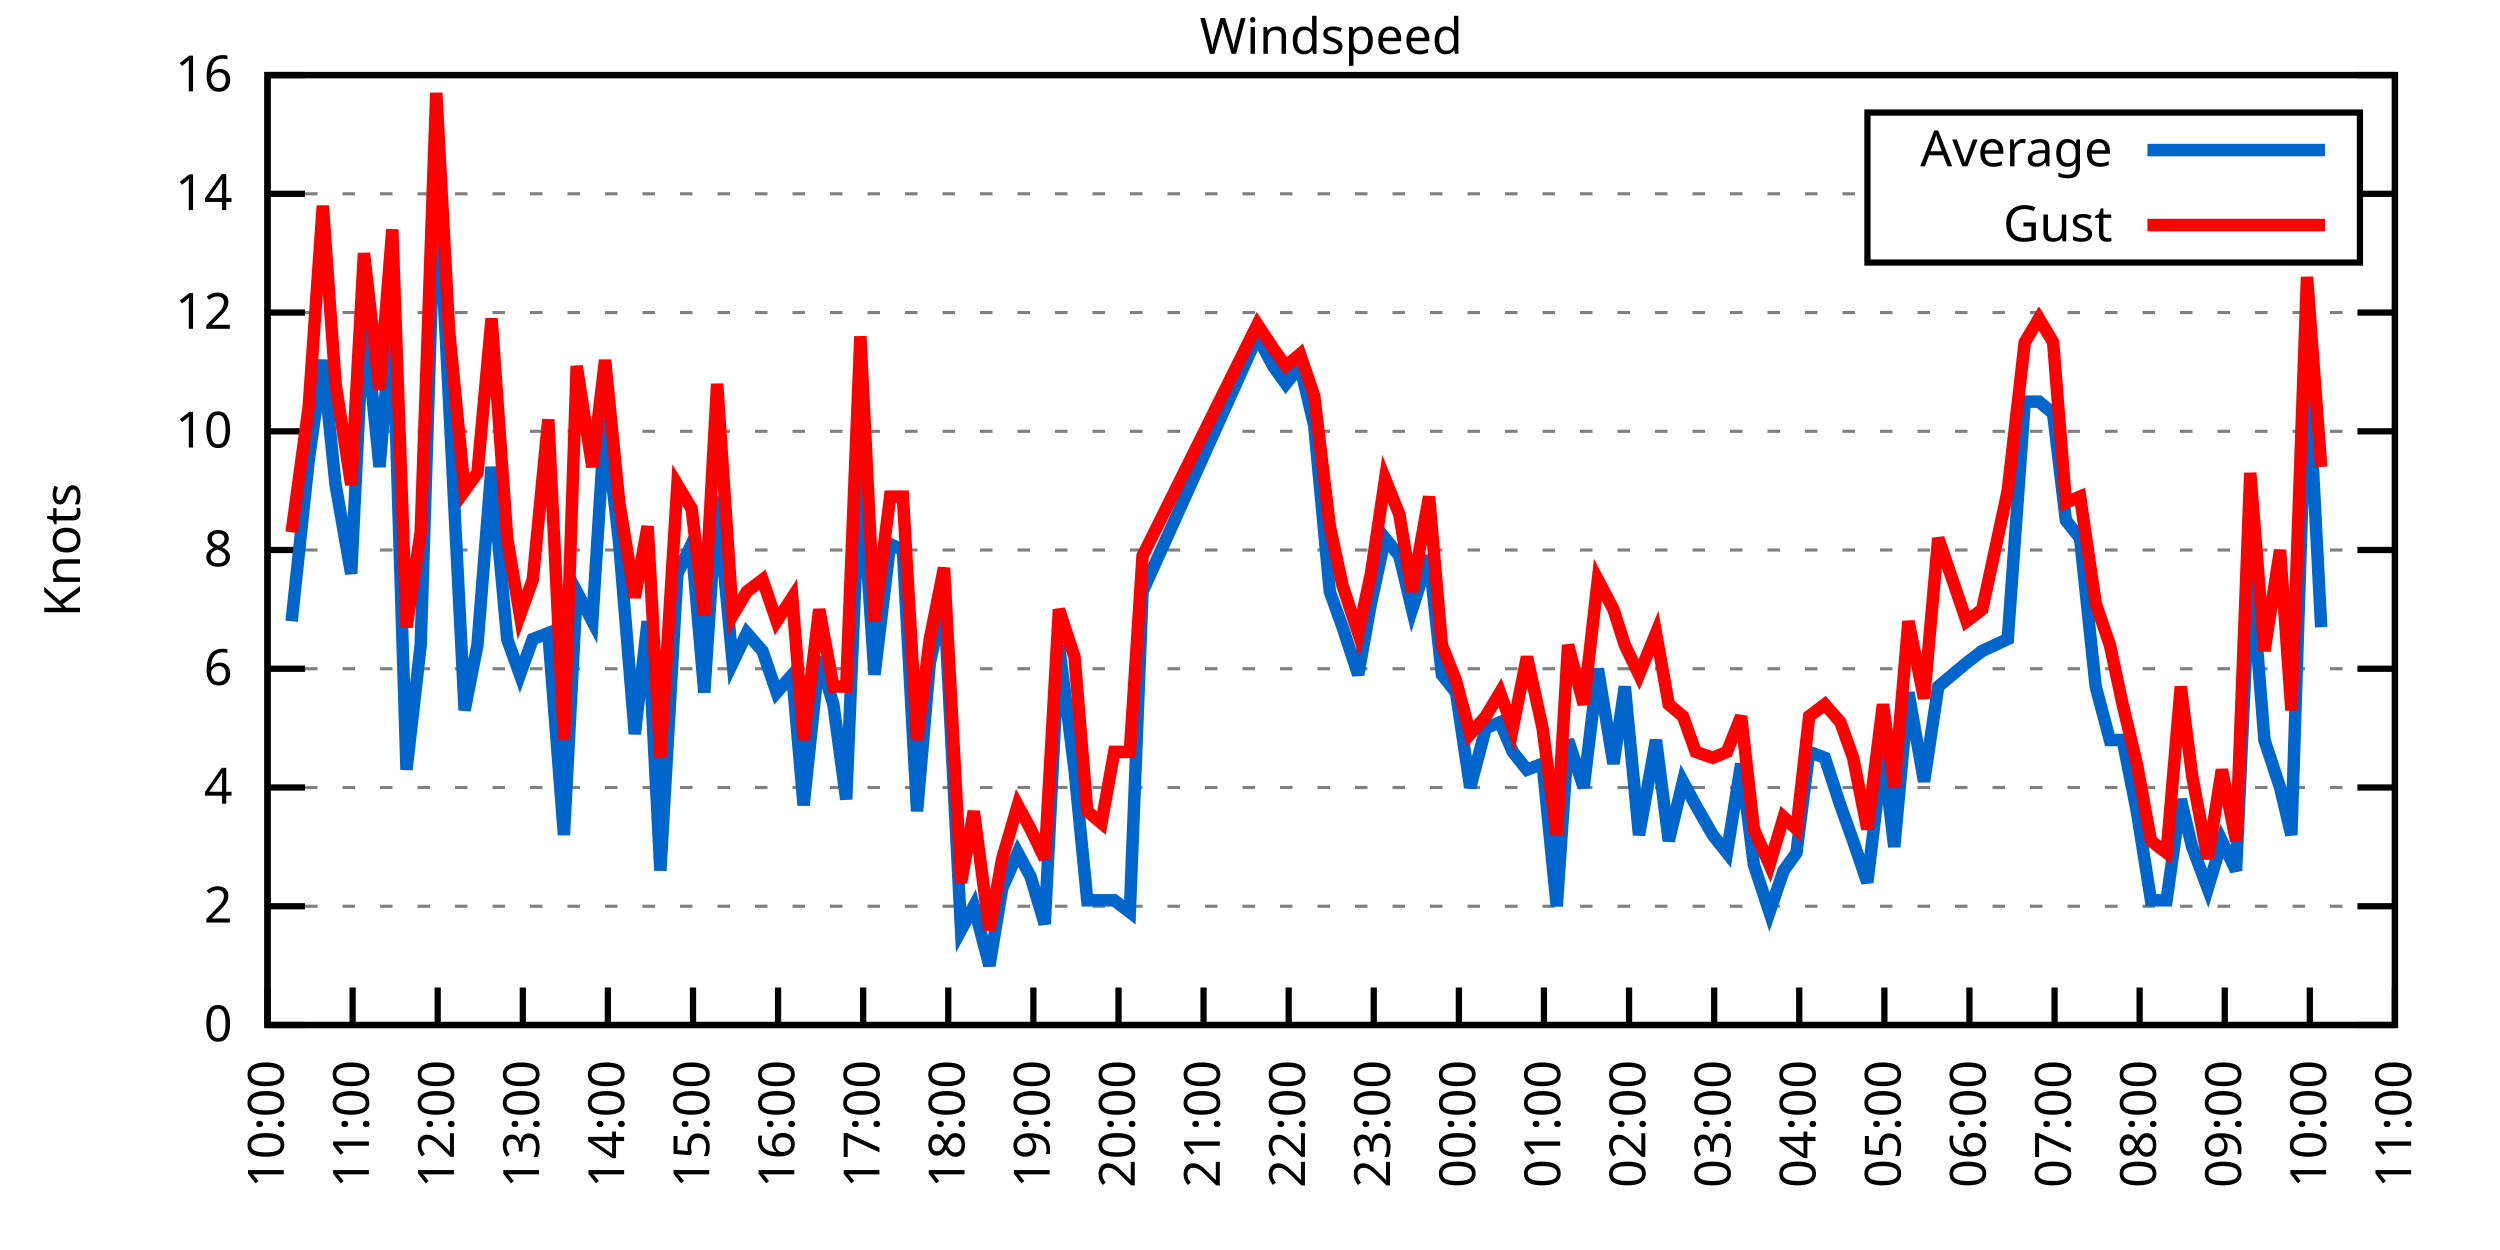
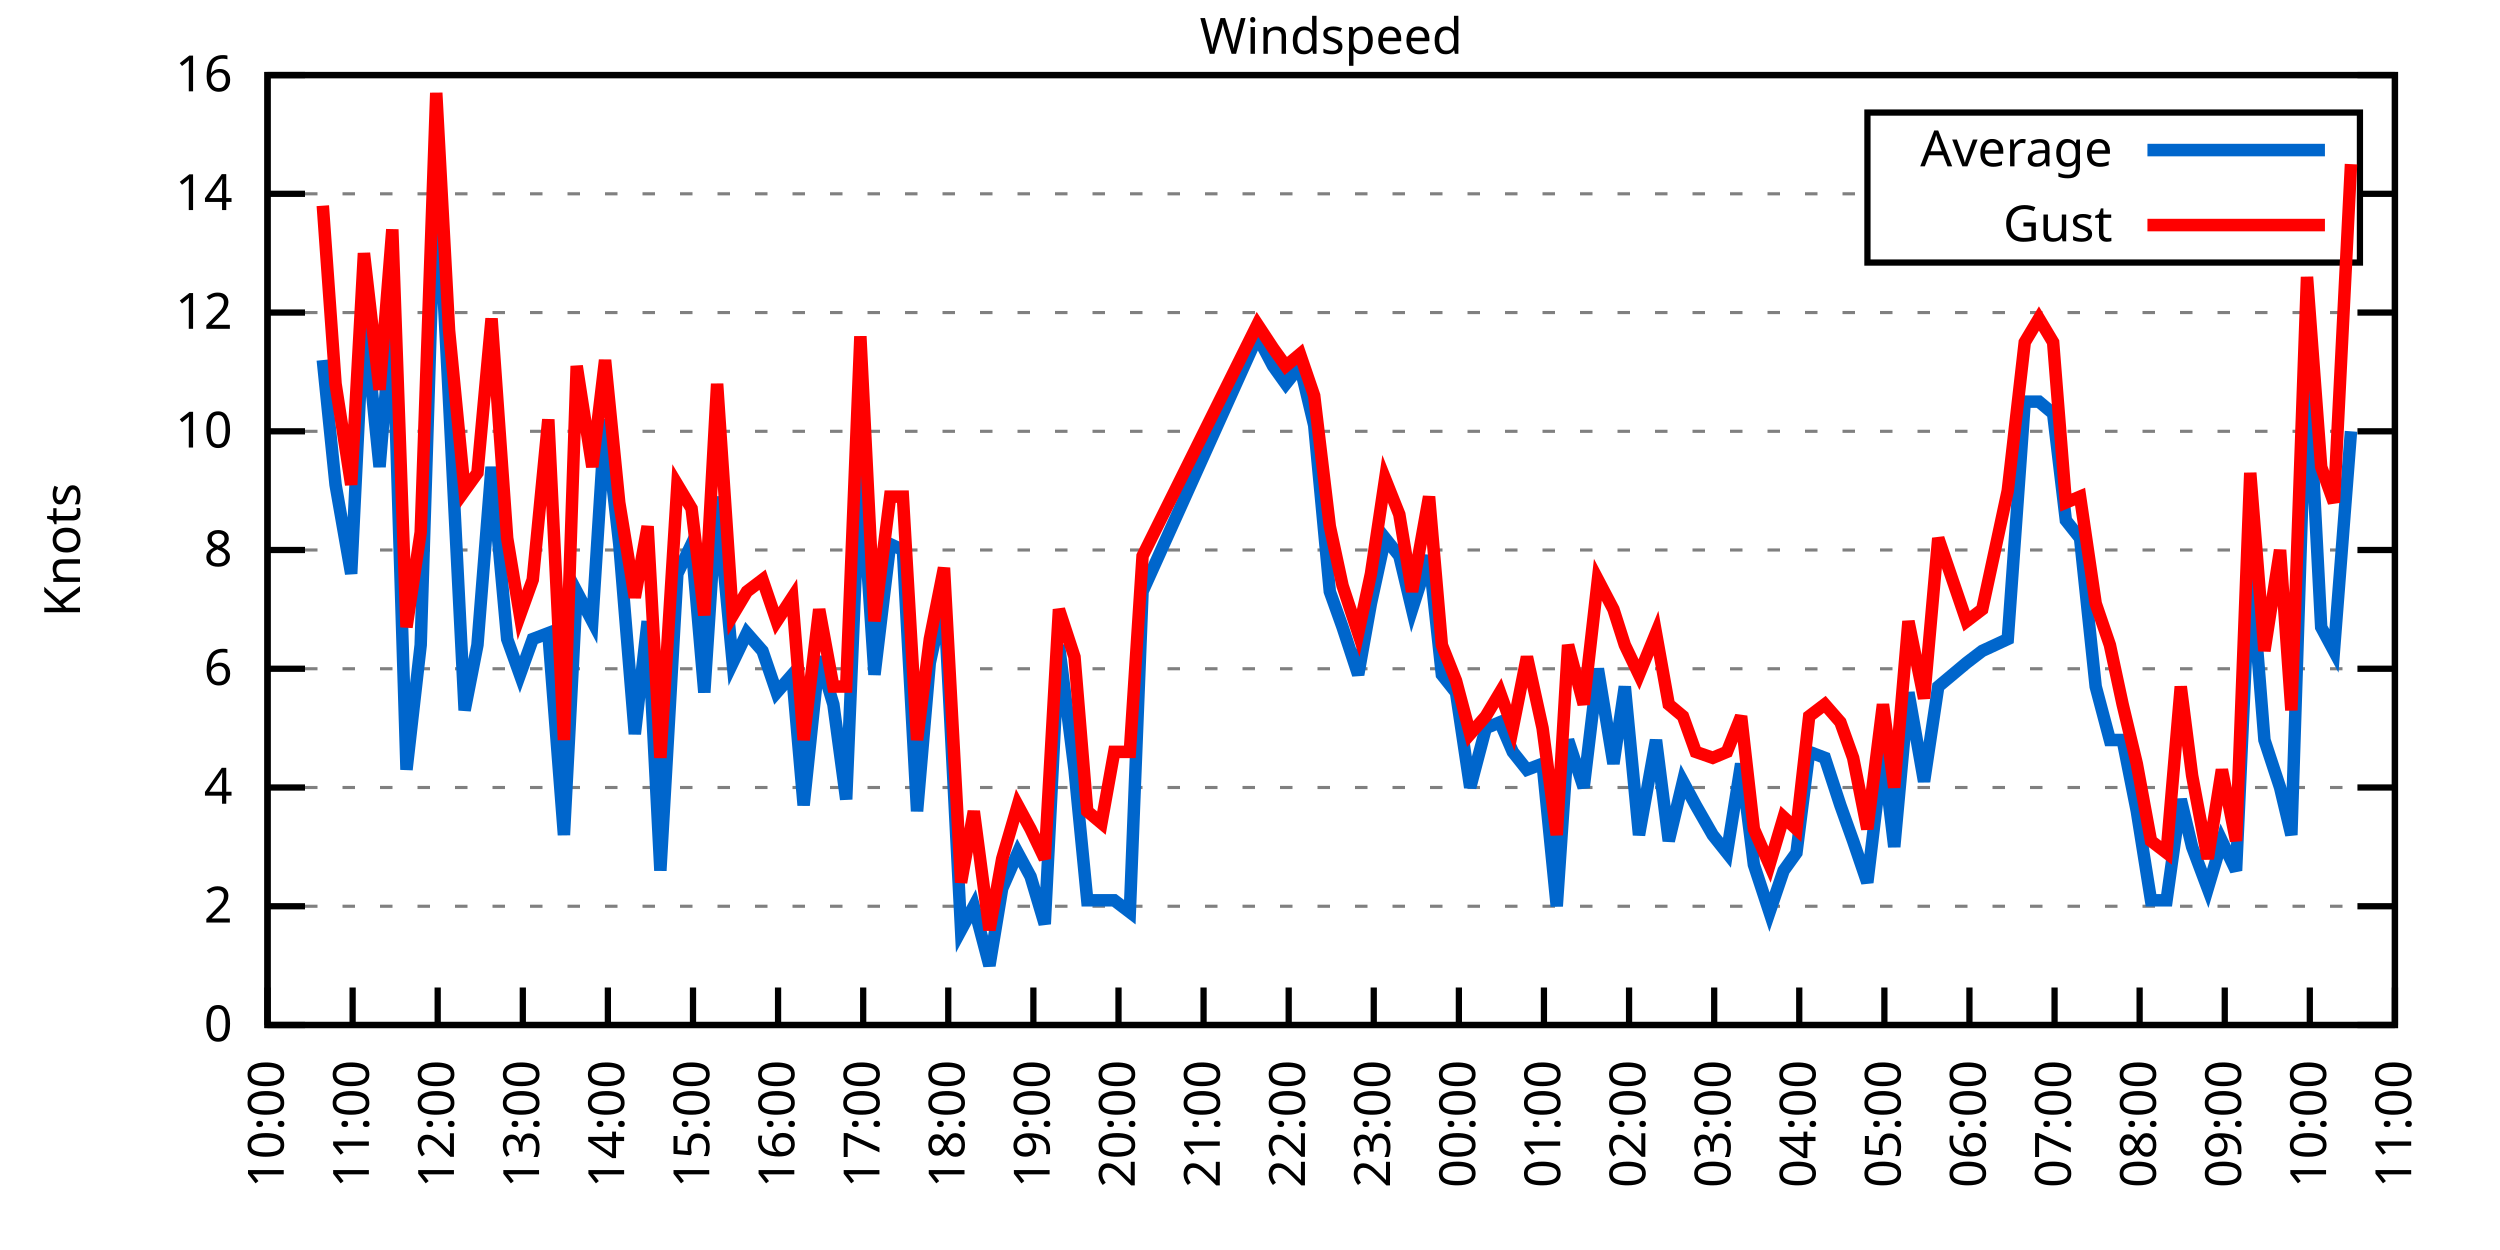
<svg xmlns="http://www.w3.org/2000/svg" xmlns:xlink="http://www.w3.org/1999/xlink" width="400" height="200" viewBox="0 0 400 200">
  <g id="gnuplot_canvas">
    <rect x="0" y="0" width="400" height="200" fill="none" />
    <defs>
      <circle id="gpDot" r="0.5" stroke-width="0.5" stroke="currentColor" />
      <path id="gpPt0" stroke-width="0.333" stroke="currentColor" d="M-1,0 h2 M0,-1 v2" />
      <path id="gpPt1" stroke-width="0.333" stroke="currentColor" d="M-1,-1 L1,1 M1,-1 L-1,1" />
      <path id="gpPt2" stroke-width="0.333" stroke="currentColor" d="M-1,0 L1,0 M0,-1 L0,1 M-1,-1 L1,1 M-1,1 L1,-1" />
      <rect id="gpPt3" stroke-width="0.333" stroke="currentColor" x="-1" y="-1" width="2" height="2" />
      <rect id="gpPt4" stroke-width="0.333" stroke="currentColor" fill="currentColor" x="-1" y="-1" width="2" height="2" />
      <circle id="gpPt5" stroke-width="0.333" stroke="currentColor" cx="0" cy="0" r="1" />
      <use xlink:href="#gpPt5" id="gpPt6" fill="currentColor" stroke="none" />
      <path id="gpPt7" stroke-width="0.333" stroke="currentColor" d="M0,-1.33 L-1.33,0.67 L1.33,0.67 z" />
      <use xlink:href="#gpPt7" id="gpPt8" fill="currentColor" stroke="none" />
      <use xlink:href="#gpPt7" id="gpPt9" stroke="currentColor" transform="rotate(180)" />
      <use xlink:href="#gpPt9" id="gpPt10" fill="currentColor" stroke="none" />
      <use xlink:href="#gpPt3" id="gpPt11" stroke="currentColor" transform="rotate(45)" />
      <use xlink:href="#gpPt11" id="gpPt12" fill="currentColor" stroke="none" />
      <path id="gpPt13" stroke-width="0.333" stroke="currentColor" d="M0,1.330 L1.265,0.411 L0.782,-1.067 L-0.782,-1.076 L-1.265,0.411 z" />
      <use xlink:href="#gpPt13" id="gpPt14" fill="currentColor" stroke="none" />
      <filter id="textbox" filterUnits="objectBoundingBox" x="0" y="0" height="1" width="1">
        <feFlood flood-color="white" flood-opacity="1" result="bgnd" />
        <feComposite in="SourceGraphic" in2="bgnd" operator="atop" />
      </filter>
      <filter id="greybox" filterUnits="objectBoundingBox" x="0" y="0" height="1" width="1">
        <feFlood flood-color="lightgrey" flood-opacity="1" result="grey" />
        <feComposite in="SourceGraphic" in2="grey" operator="atop" />
      </filter>
    </defs>
    <g fill="none" color="white" stroke="currentColor" stroke-width="1.00" stroke-linecap="butt" stroke-linejoin="miter">
</g>
    <g fill="none" color="black" stroke="currentColor" stroke-width="1.00" stroke-linecap="butt" stroke-linejoin="miter">
      <g stroke="none" shape-rendering="crispEdges">
        <polygon fill="rgb(255, 255, 255)" points="42.80,164.00 383.18,164.00 383.18,12.02 42.80,12.02 " />
      </g>
    </g>
    <g fill="none" color="black" stroke="currentColor" stroke-width="1.00" stroke-linecap="butt" stroke-linejoin="miter">
</g>
    <g fill="none" color="black" stroke="black" stroke-width="0.50" stroke-linecap="butt" stroke-linejoin="miter">
</g>
    <g fill="none" color="gray" stroke="currentColor" stroke-width="0.50" stroke-linecap="butt" stroke-linejoin="miter">
      <path stroke="gray" stroke-dasharray="2,4" class="gridline" d="M42.80,164.00 L383.19,164.00  " />
    </g>
    <g fill="none" color="gray" stroke="gray" stroke-width="1.00" stroke-linecap="butt" stroke-linejoin="miter">
</g>
    <g fill="none" color="black" stroke="currentColor" stroke-width="1.00" stroke-linecap="butt" stroke-linejoin="miter">
      <path stroke="black" d="M42.80,164.00 L48.80,164.00 M383.19,164.00 L377.19,164.00  " />
      <g transform="translate(37.20,166.60)" stroke="none" fill="black" font-family="Sans" font-size="8.00" text-anchor="end">
        <text>
          <tspan font-family="Sans"> 0</tspan>
        </text>
      </g>
    </g>
    <g fill="none" color="black" stroke="currentColor" stroke-width="1.00" stroke-linecap="butt" stroke-linejoin="miter">
</g>
    <g fill="none" color="black" stroke="black" stroke-width="0.50" stroke-linecap="butt" stroke-linejoin="miter">
</g>
    <g fill="none" color="gray" stroke="currentColor" stroke-width="0.50" stroke-linecap="butt" stroke-linejoin="miter">
      <path stroke="gray" stroke-dasharray="2,4" class="gridline" d="M42.80,145.00 L383.19,145.00  " />
    </g>
    <g fill="none" color="gray" stroke="gray" stroke-width="1.00" stroke-linecap="butt" stroke-linejoin="miter">
</g>
    <g fill="none" color="black" stroke="currentColor" stroke-width="1.00" stroke-linecap="butt" stroke-linejoin="miter">
      <path stroke="black" d="M42.80,145.00 L48.80,145.00 M383.19,145.00 L377.19,145.00  " />
      <g transform="translate(37.20,147.60)" stroke="none" fill="black" font-family="Sans" font-size="8.00" text-anchor="end">
        <text>
          <tspan font-family="Sans"> 2</tspan>
        </text>
      </g>
    </g>
    <g fill="none" color="black" stroke="currentColor" stroke-width="1.00" stroke-linecap="butt" stroke-linejoin="miter">
</g>
    <g fill="none" color="black" stroke="black" stroke-width="0.50" stroke-linecap="butt" stroke-linejoin="miter">
</g>
    <g fill="none" color="gray" stroke="currentColor" stroke-width="0.50" stroke-linecap="butt" stroke-linejoin="miter">
      <path stroke="gray" stroke-dasharray="2,4" class="gridline" d="M42.80,126.00 L383.19,126.00  " />
    </g>
    <g fill="none" color="gray" stroke="gray" stroke-width="1.00" stroke-linecap="butt" stroke-linejoin="miter">
</g>
    <g fill="none" color="black" stroke="currentColor" stroke-width="1.00" stroke-linecap="butt" stroke-linejoin="miter">
      <path stroke="black" d="M42.80,126.00 L48.80,126.00 M383.19,126.00 L377.19,126.00  " />
      <g transform="translate(37.20,128.60)" stroke="none" fill="black" font-family="Sans" font-size="8.00" text-anchor="end">
        <text>
          <tspan font-family="Sans"> 4</tspan>
        </text>
      </g>
    </g>
    <g fill="none" color="black" stroke="currentColor" stroke-width="1.00" stroke-linecap="butt" stroke-linejoin="miter">
</g>
    <g fill="none" color="black" stroke="black" stroke-width="0.50" stroke-linecap="butt" stroke-linejoin="miter">
</g>
    <g fill="none" color="gray" stroke="currentColor" stroke-width="0.50" stroke-linecap="butt" stroke-linejoin="miter">
      <path stroke="gray" stroke-dasharray="2,4" class="gridline" d="M42.80,107.00 L383.19,107.00  " />
    </g>
    <g fill="none" color="gray" stroke="gray" stroke-width="1.00" stroke-linecap="butt" stroke-linejoin="miter">
</g>
    <g fill="none" color="black" stroke="currentColor" stroke-width="1.00" stroke-linecap="butt" stroke-linejoin="miter">
      <path stroke="black" d="M42.80,107.00 L48.80,107.00 M383.19,107.00 L377.19,107.00  " />
      <g transform="translate(37.20,109.60)" stroke="none" fill="black" font-family="Sans" font-size="8.00" text-anchor="end">
        <text>
          <tspan font-family="Sans"> 6</tspan>
        </text>
      </g>
    </g>
    <g fill="none" color="black" stroke="currentColor" stroke-width="1.00" stroke-linecap="butt" stroke-linejoin="miter">
</g>
    <g fill="none" color="black" stroke="black" stroke-width="0.50" stroke-linecap="butt" stroke-linejoin="miter">
</g>
    <g fill="none" color="gray" stroke="currentColor" stroke-width="0.50" stroke-linecap="butt" stroke-linejoin="miter">
      <path stroke="gray" stroke-dasharray="2,4" class="gridline" d="M42.80,88.00 L383.19,88.00  " />
    </g>
    <g fill="none" color="gray" stroke="gray" stroke-width="1.00" stroke-linecap="butt" stroke-linejoin="miter">
</g>
    <g fill="none" color="black" stroke="currentColor" stroke-width="1.00" stroke-linecap="butt" stroke-linejoin="miter">
      <path stroke="black" d="M42.80,88.00 L48.80,88.00 M383.19,88.00 L377.19,88.00  " />
      <g transform="translate(37.20,90.60)" stroke="none" fill="black" font-family="Sans" font-size="8.00" text-anchor="end">
        <text>
          <tspan font-family="Sans"> 8</tspan>
        </text>
      </g>
    </g>
    <g fill="none" color="black" stroke="currentColor" stroke-width="1.00" stroke-linecap="butt" stroke-linejoin="miter">
</g>
    <g fill="none" color="black" stroke="black" stroke-width="0.50" stroke-linecap="butt" stroke-linejoin="miter">
</g>
    <g fill="none" color="gray" stroke="currentColor" stroke-width="0.50" stroke-linecap="butt" stroke-linejoin="miter">
      <path stroke="gray" stroke-dasharray="2,4" class="gridline" d="M42.80,69.01 L383.19,69.01  " />
    </g>
    <g fill="none" color="gray" stroke="gray" stroke-width="1.00" stroke-linecap="butt" stroke-linejoin="miter">
</g>
    <g fill="none" color="black" stroke="currentColor" stroke-width="1.00" stroke-linecap="butt" stroke-linejoin="miter">
      <path stroke="black" d="M42.80,69.01 L48.80,69.01 M383.19,69.01 L377.19,69.01  " />
      <g transform="translate(37.20,71.61)" stroke="none" fill="black" font-family="Sans" font-size="8.00" text-anchor="end">
        <text>
          <tspan font-family="Sans"> 10</tspan>
        </text>
      </g>
    </g>
    <g fill="none" color="black" stroke="currentColor" stroke-width="1.00" stroke-linecap="butt" stroke-linejoin="miter">
</g>
    <g fill="none" color="black" stroke="black" stroke-width="0.50" stroke-linecap="butt" stroke-linejoin="miter">
</g>
    <g fill="none" color="gray" stroke="currentColor" stroke-width="0.50" stroke-linecap="butt" stroke-linejoin="miter">
      <path stroke="gray" stroke-dasharray="2,4" class="gridline" d="M42.80,50.01 L383.19,50.01  " />
    </g>
    <g fill="none" color="gray" stroke="gray" stroke-width="1.00" stroke-linecap="butt" stroke-linejoin="miter">
</g>
    <g fill="none" color="black" stroke="currentColor" stroke-width="1.00" stroke-linecap="butt" stroke-linejoin="miter">
      <path stroke="black" d="M42.80,50.01 L48.80,50.01 M383.19,50.01 L377.19,50.01  " />
      <g transform="translate(37.20,52.61)" stroke="none" fill="black" font-family="Sans" font-size="8.00" text-anchor="end">
        <text>
          <tspan font-family="Sans"> 12</tspan>
        </text>
      </g>
    </g>
    <g fill="none" color="black" stroke="currentColor" stroke-width="1.00" stroke-linecap="butt" stroke-linejoin="miter">
</g>
    <g fill="none" color="black" stroke="black" stroke-width="0.50" stroke-linecap="butt" stroke-linejoin="miter">
</g>
    <g fill="none" color="gray" stroke="currentColor" stroke-width="0.50" stroke-linecap="butt" stroke-linejoin="miter">
      <path stroke="gray" stroke-dasharray="2,4" class="gridline" d="M42.80,31.01 L298.79,31.01 M377.59,31.01 L383.19,31.01  " />
    </g>
    <g fill="none" color="gray" stroke="gray" stroke-width="1.00" stroke-linecap="butt" stroke-linejoin="miter">
</g>
    <g fill="none" color="black" stroke="currentColor" stroke-width="1.00" stroke-linecap="butt" stroke-linejoin="miter">
      <path stroke="black" d="M42.80,31.01 L48.80,31.01 M383.19,31.01 L377.19,31.01  " />
      <g transform="translate(37.20,33.61)" stroke="none" fill="black" font-family="Sans" font-size="8.00" text-anchor="end">
        <text>
          <tspan font-family="Sans"> 14</tspan>
        </text>
      </g>
    </g>
    <g fill="none" color="black" stroke="currentColor" stroke-width="1.00" stroke-linecap="butt" stroke-linejoin="miter">
</g>
    <g fill="none" color="black" stroke="black" stroke-width="0.50" stroke-linecap="butt" stroke-linejoin="miter">
</g>
    <g fill="none" color="gray" stroke="currentColor" stroke-width="0.50" stroke-linecap="butt" stroke-linejoin="miter">
      <path stroke="gray" stroke-dasharray="2,4" class="gridline" d="M42.80,12.01 L383.19,12.01  " />
    </g>
    <g fill="none" color="gray" stroke="gray" stroke-width="1.00" stroke-linecap="butt" stroke-linejoin="miter">
</g>
    <g fill="none" color="black" stroke="currentColor" stroke-width="1.00" stroke-linecap="butt" stroke-linejoin="miter">
      <path stroke="black" d="M42.80,12.01 L48.80,12.01 M383.19,12.01 L377.19,12.01  " />
      <g transform="translate(37.20,14.61)" stroke="none" fill="black" font-family="Sans" font-size="8.00" text-anchor="end">
        <text>
          <tspan font-family="Sans"> 16</tspan>
        </text>
      </g>
    </g>
    <g fill="none" color="black" stroke="currentColor" stroke-width="1.00" stroke-linecap="butt" stroke-linejoin="miter">
      <path stroke="black" d="M42.80,164.00 L42.80,158.00  " />
      <g transform="translate(45.40,169.60) rotate(270.00)" stroke="none" fill="black" font-family="Sans" font-size="8.00" text-anchor="end">
        <text>
          <tspan font-family="Sans">10:00</tspan>
        </text>
      </g>
    </g>
    <g fill="none" color="black" stroke="currentColor" stroke-width="1.00" stroke-linecap="butt" stroke-linejoin="miter">
      <path stroke="black" d="M56.42,164.00 L56.42,158.00  " />
      <g transform="translate(59.02,169.60) rotate(270.00)" stroke="none" fill="black" font-family="Sans" font-size="8.00" text-anchor="end">
        <text>
          <tspan font-family="Sans">11:00</tspan>
        </text>
      </g>
    </g>
    <g fill="none" color="black" stroke="currentColor" stroke-width="1.00" stroke-linecap="butt" stroke-linejoin="miter">
      <path stroke="black" d="M70.03,164.00 L70.03,158.00  " />
      <g transform="translate(72.63,169.60) rotate(270.00)" stroke="none" fill="black" font-family="Sans" font-size="8.00" text-anchor="end">
        <text>
          <tspan font-family="Sans">12:00</tspan>
        </text>
      </g>
    </g>
    <g fill="none" color="black" stroke="currentColor" stroke-width="1.00" stroke-linecap="butt" stroke-linejoin="miter">
      <path stroke="black" d="M83.65,164.00 L83.65,158.00  " />
      <g transform="translate(86.25,169.60) rotate(270.00)" stroke="none" fill="black" font-family="Sans" font-size="8.00" text-anchor="end">
        <text>
          <tspan font-family="Sans">13:00</tspan>
        </text>
      </g>
    </g>
    <g fill="none" color="black" stroke="currentColor" stroke-width="1.00" stroke-linecap="butt" stroke-linejoin="miter">
      <path stroke="black" d="M97.26,164.00 L97.26,158.00  " />
      <g transform="translate(99.86,169.60) rotate(270.00)" stroke="none" fill="black" font-family="Sans" font-size="8.00" text-anchor="end">
        <text>
          <tspan font-family="Sans">14:00</tspan>
        </text>
      </g>
    </g>
    <g fill="none" color="black" stroke="currentColor" stroke-width="1.00" stroke-linecap="butt" stroke-linejoin="miter">
      <path stroke="black" d="M110.88,164.00 L110.88,158.00  " />
      <g transform="translate(113.48,169.60) rotate(270.00)" stroke="none" fill="black" font-family="Sans" font-size="8.00" text-anchor="end">
        <text>
          <tspan font-family="Sans">15:00</tspan>
        </text>
      </g>
    </g>
    <g fill="none" color="black" stroke="currentColor" stroke-width="1.00" stroke-linecap="butt" stroke-linejoin="miter">
      <path stroke="black" d="M124.49,164.00 L124.49,158.00  " />
      <g transform="translate(127.09,169.60) rotate(270.00)" stroke="none" fill="black" font-family="Sans" font-size="8.00" text-anchor="end">
        <text>
          <tspan font-family="Sans">16:00</tspan>
        </text>
      </g>
    </g>
    <g fill="none" color="black" stroke="currentColor" stroke-width="1.00" stroke-linecap="butt" stroke-linejoin="miter">
      <path stroke="black" d="M138.11,164.00 L138.11,158.00  " />
      <g transform="translate(140.71,169.60) rotate(270.00)" stroke="none" fill="black" font-family="Sans" font-size="8.00" text-anchor="end">
        <text>
          <tspan font-family="Sans">17:00</tspan>
        </text>
      </g>
    </g>
    <g fill="none" color="black" stroke="currentColor" stroke-width="1.00" stroke-linecap="butt" stroke-linejoin="miter">
      <path stroke="black" d="M151.72,164.00 L151.72,158.00  " />
      <g transform="translate(154.32,169.60) rotate(270.00)" stroke="none" fill="black" font-family="Sans" font-size="8.00" text-anchor="end">
        <text>
          <tspan font-family="Sans">18:00</tspan>
        </text>
      </g>
    </g>
    <g fill="none" color="black" stroke="currentColor" stroke-width="1.00" stroke-linecap="butt" stroke-linejoin="miter">
      <path stroke="black" d="M165.34,164.00 L165.34,158.00  " />
      <g transform="translate(167.94,169.60) rotate(270.00)" stroke="none" fill="black" font-family="Sans" font-size="8.00" text-anchor="end">
        <text>
          <tspan font-family="Sans">19:00</tspan>
        </text>
      </g>
    </g>
    <g fill="none" color="black" stroke="currentColor" stroke-width="1.00" stroke-linecap="butt" stroke-linejoin="miter">
      <path stroke="black" d="M178.96,164.00 L178.96,158.00  " />
      <g transform="translate(181.56,169.60) rotate(270.00)" stroke="none" fill="black" font-family="Sans" font-size="8.00" text-anchor="end">
        <text>
          <tspan font-family="Sans">20:00</tspan>
        </text>
      </g>
    </g>
    <g fill="none" color="black" stroke="currentColor" stroke-width="1.00" stroke-linecap="butt" stroke-linejoin="miter">
      <path stroke="black" d="M192.57,164.00 L192.57,158.00  " />
      <g transform="translate(195.17,169.60) rotate(270.00)" stroke="none" fill="black" font-family="Sans" font-size="8.00" text-anchor="end">
        <text>
          <tspan font-family="Sans">21:00</tspan>
        </text>
      </g>
    </g>
    <g fill="none" color="black" stroke="currentColor" stroke-width="1.00" stroke-linecap="butt" stroke-linejoin="miter">
      <path stroke="black" d="M206.19,164.00 L206.19,158.00  " />
      <g transform="translate(208.79,169.60) rotate(270.00)" stroke="none" fill="black" font-family="Sans" font-size="8.00" text-anchor="end">
        <text>
          <tspan font-family="Sans">22:00</tspan>
        </text>
      </g>
    </g>
    <g fill="none" color="black" stroke="currentColor" stroke-width="1.00" stroke-linecap="butt" stroke-linejoin="miter">
      <path stroke="black" d="M219.80,164.00 L219.80,158.00  " />
      <g transform="translate(222.40,169.60) rotate(270.00)" stroke="none" fill="black" font-family="Sans" font-size="8.00" text-anchor="end">
        <text>
          <tspan font-family="Sans">23:00</tspan>
        </text>
      </g>
    </g>
    <g fill="none" color="black" stroke="currentColor" stroke-width="1.00" stroke-linecap="butt" stroke-linejoin="miter">
      <path stroke="black" d="M233.42,164.00 L233.42,158.00  " />
      <g transform="translate(236.02,169.60) rotate(270.00)" stroke="none" fill="black" font-family="Sans" font-size="8.00" text-anchor="end">
        <text>
          <tspan font-family="Sans">00:00</tspan>
        </text>
      </g>
    </g>
    <g fill="none" color="black" stroke="currentColor" stroke-width="1.00" stroke-linecap="butt" stroke-linejoin="miter">
      <path stroke="black" d="M247.03,164.00 L247.03,158.00  " />
      <g transform="translate(249.63,169.60) rotate(270.00)" stroke="none" fill="black" font-family="Sans" font-size="8.00" text-anchor="end">
        <text>
          <tspan font-family="Sans">01:00</tspan>
        </text>
      </g>
    </g>
    <g fill="none" color="black" stroke="currentColor" stroke-width="1.00" stroke-linecap="butt" stroke-linejoin="miter">
      <path stroke="black" d="M260.65,164.00 L260.65,158.00  " />
      <g transform="translate(263.25,169.60) rotate(270.00)" stroke="none" fill="black" font-family="Sans" font-size="8.00" text-anchor="end">
        <text>
          <tspan font-family="Sans">02:00</tspan>
        </text>
      </g>
    </g>
    <g fill="none" color="black" stroke="currentColor" stroke-width="1.00" stroke-linecap="butt" stroke-linejoin="miter">
      <path stroke="black" d="M274.27,164.00 L274.27,158.00  " />
      <g transform="translate(276.87,169.60) rotate(270.00)" stroke="none" fill="black" font-family="Sans" font-size="8.00" text-anchor="end">
        <text>
          <tspan font-family="Sans">03:00</tspan>
        </text>
      </g>
    </g>
    <g fill="none" color="black" stroke="currentColor" stroke-width="1.00" stroke-linecap="butt" stroke-linejoin="miter">
      <path stroke="black" d="M287.88,164.00 L287.88,158.00  " />
      <g transform="translate(290.48,169.60) rotate(270.00)" stroke="none" fill="black" font-family="Sans" font-size="8.00" text-anchor="end">
        <text>
          <tspan font-family="Sans">04:00</tspan>
        </text>
      </g>
    </g>
    <g fill="none" color="black" stroke="currentColor" stroke-width="1.00" stroke-linecap="butt" stroke-linejoin="miter">
      <path stroke="black" d="M301.50,164.00 L301.50,158.00  " />
      <g transform="translate(304.10,169.60) rotate(270.00)" stroke="none" fill="black" font-family="Sans" font-size="8.00" text-anchor="end">
        <text>
          <tspan font-family="Sans">05:00</tspan>
        </text>
      </g>
    </g>
    <g fill="none" color="black" stroke="currentColor" stroke-width="1.00" stroke-linecap="butt" stroke-linejoin="miter">
      <path stroke="black" d="M315.11,164.00 L315.11,158.00  " />
      <g transform="translate(317.71,169.60) rotate(270.00)" stroke="none" fill="black" font-family="Sans" font-size="8.00" text-anchor="end">
        <text>
          <tspan font-family="Sans">06:00</tspan>
        </text>
      </g>
    </g>
    <g fill="none" color="black" stroke="currentColor" stroke-width="1.00" stroke-linecap="butt" stroke-linejoin="miter">
      <path stroke="black" d="M328.73,164.00 L328.73,158.00  " />
      <g transform="translate(331.33,169.60) rotate(270.00)" stroke="none" fill="black" font-family="Sans" font-size="8.00" text-anchor="end">
        <text>
          <tspan font-family="Sans">07:00</tspan>
        </text>
      </g>
    </g>
    <g fill="none" color="black" stroke="currentColor" stroke-width="1.00" stroke-linecap="butt" stroke-linejoin="miter">
      <path stroke="black" d="M342.34,164.00 L342.34,158.00  " />
      <g transform="translate(344.94,169.60) rotate(270.00)" stroke="none" fill="black" font-family="Sans" font-size="8.00" text-anchor="end">
        <text>
          <tspan font-family="Sans">08:00</tspan>
        </text>
      </g>
    </g>
    <g fill="none" color="black" stroke="currentColor" stroke-width="1.00" stroke-linecap="butt" stroke-linejoin="miter">
      <path stroke="black" d="M355.96,164.00 L355.96,158.00  " />
      <g transform="translate(358.56,169.60) rotate(270.00)" stroke="none" fill="black" font-family="Sans" font-size="8.00" text-anchor="end">
        <text>
          <tspan font-family="Sans">09:00</tspan>
        </text>
      </g>
    </g>
    <g fill="none" color="black" stroke="currentColor" stroke-width="1.00" stroke-linecap="butt" stroke-linejoin="miter">
      <path stroke="black" d="M369.57,164.00 L369.57,158.00  " />
      <g transform="translate(372.17,169.60) rotate(270.00)" stroke="none" fill="black" font-family="Sans" font-size="8.00" text-anchor="end">
        <text>
          <tspan font-family="Sans">10:00</tspan>
        </text>
      </g>
    </g>
    <g fill="none" color="black" stroke="currentColor" stroke-width="1.00" stroke-linecap="butt" stroke-linejoin="miter">
      <path stroke="black" d="M383.19,164.00 L383.19,158.00  " />
      <g transform="translate(385.79,169.60) rotate(270.00)" stroke="none" fill="black" font-family="Sans" font-size="8.00" text-anchor="end">
        <text>
          <tspan font-family="Sans">11:00</tspan>
        </text>
      </g>
    </g>
    <g fill="none" color="black" stroke="currentColor" stroke-width="1.00" stroke-linecap="butt" stroke-linejoin="miter">
</g>
    <g fill="none" color="black" stroke="currentColor" stroke-width="1.00" stroke-linecap="butt" stroke-linejoin="miter">
      <path stroke="black" d="M42.80,12.01 L42.80,164.00 L383.19,164.00 L383.19,12.01 L42.80,12.01 Z  " />
    </g>
    <g fill="none" color="black" stroke="currentColor" stroke-width="1.00" stroke-linecap="butt" stroke-linejoin="miter">
</g>
    <g fill="none" color="black" stroke="currentColor" stroke-width="1.00" stroke-linecap="butt" stroke-linejoin="miter">
      <path stroke="black" d="M298.79,42.01 L298.79,18.01 L377.59,18.01 L377.59,42.01 L298.79,42.01 Z  " />
    </g>
    <g id="Windspeed_plot_1">
      <g fill="none" color="white" stroke="black" stroke-width="2.00" stroke-linecap="butt" stroke-linejoin="miter">
</g>
      <g fill="none" color="black" stroke="currentColor" stroke-width="2.00" stroke-linecap="butt" stroke-linejoin="miter">
        <g transform="translate(337.99,26.61)" stroke="none" fill="black" font-family="Sans" font-size="8.00" text-anchor="end">
          <text>
            <tspan font-family="Sans">Average</tspan>
          </text>
        </g>
      </g>
      <g fill="none" color="black" stroke="currentColor" stroke-width="2.00" stroke-linecap="butt" stroke-linejoin="miter">
-         <path stroke="rgb(  0, 102, 204)" d="M343.59,24.01 L371.99,24.01 M46.66,99.40 L49.38,73.76 L51.65,57.61 L53.69,77.56 L56.19,91.80 L58.23,50.01   L60.73,74.71 L62.77,50.01 L65.04,123.15 L67.31,103.20 L69.80,24.36 L71.85,64.26 L74.34,113.65 L76.39,103.20   L78.65,74.71 L81.15,102.25 L83.19,107.95 L85.24,102.25 L87.73,101.30 L90.23,133.60 L92.27,94.65 L94.77,99.40   L96.81,67.11 L99.08,87.06 L101.57,117.45 L103.62,99.40 L105.66,139.30 L108.38,91.80 L110.65,87.06 L112.69,110.80   L114.74,79.46 L117.23,106.05 L119.50,101.30 L122.00,104.15 L124.27,110.80 L126.76,107.95 L128.58,128.85 L131.07,105.10   L133.34,112.70 L135.39,127.90 L137.66,73.76 L139.92,107.95 L142.42,87.06 L144.46,88.00 L146.73,129.80 L148.77,106.05   L151.04,95.60 L153.77,148.80 L155.81,145.00 L158.31,154.50 L160.35,142.15 L162.84,136.45 L164.89,140.25 L167.16,147.85   L169.43,103.20 L171.92,123.15 L173.96,144.05 L176.23,144.05 L178.28,144.05 L180.77,145.95 L182.81,94.65 L201.19,53.81   L203.69,58.56 L205.73,61.41 L208.00,58.56 L210.27,68.06 L212.77,94.65 L214.81,100.35 L217.31,107.95 L219.35,96.55   L221.62,86.11 L223.89,88.95 L225.93,97.50 L228.65,88.95 L230.70,107.95 L232.96,110.80 L235.23,126.00 L237.73,116.50   L240.00,115.55 L242.04,120.30 L244.31,123.15 L246.81,122.20 L249.08,145.00 L250.89,118.40 L253.39,126.00 L255.66,107.00   L258.15,122.20 L259.97,109.85 L262.24,133.60 L264.96,118.40 L267.00,134.55 L269.27,125.05 L271.32,128.85 L274.04,133.60   L276.31,136.45 L278.58,122.20 L280.62,138.35 L283.12,145.95 L285.38,139.30 L287.43,136.45 L289.47,120.30 L291.97,121.25   L294.46,128.85 L296.50,134.55 L298.77,141.20 L301.27,120.30 L303.08,135.50 L305.35,110.80 L307.85,125.05 L310.12,109.85   L314.66,106.05 L317.15,104.15 L319.20,103.20 L321.24,102.25 L323.96,64.26 L326.23,64.26 L328.50,66.16 L330.54,83.26   L332.81,86.11 L335.31,109.85 L337.58,118.40 L339.62,118.40 L341.89,129.80 L344.16,144.05 L346.65,144.05 L348.92,127.90   L350.74,135.50 L353.24,142.15 L355.50,134.55 L357.77,139.30 L360.04,89.90 L362.31,118.40 L364.81,126.00 L366.62,133.60   L369.12,56.66 L371.39,100.35  " />
+         <path stroke="rgb(  0, 102, 204)" d="M343.59,24.01 L371.99,24.01 M51.65,57.61 L53.69,77.56 L56.19,91.80 L58.23,50.01 L60.73,74.71 L62.77,50.01   L65.04,123.15 L67.31,103.20 L69.80,24.36 L71.85,64.26 L74.34,113.65 L76.39,103.20 L78.65,74.71 L81.15,102.25   L83.19,107.95 L85.24,102.25 L87.73,101.30 L90.23,133.60 L92.27,94.65 L94.77,99.40 L96.81,67.11 L99.08,87.06   L101.57,117.45 L103.62,99.40 L105.66,139.30 L108.38,91.80 L110.65,87.06 L112.69,110.80 L114.74,79.46 L117.23,106.05   L119.50,101.30 L122.00,104.15 L124.27,110.80 L126.76,107.95 L128.58,128.85 L131.07,105.10 L133.34,112.70 L135.39,127.90   L137.66,73.76 L139.92,107.95 L142.42,87.06 L144.46,88.00 L146.73,129.80 L148.77,106.05 L151.04,95.60 L153.77,148.80   L155.81,145.00 L158.31,154.50 L160.35,142.15 L162.84,136.45 L164.89,140.25 L167.16,147.85 L169.43,103.20 L171.92,123.15   L173.96,144.05 L176.23,144.05 L178.28,144.05 L180.77,145.95 L182.81,94.65 L201.19,53.81 L203.69,58.56 L205.73,61.41   L208.00,58.56 L210.27,68.06 L212.77,94.65 L214.81,100.35 L217.31,107.95 L219.35,96.55 L221.62,86.11 L223.89,88.95   L225.93,97.50 L228.65,88.95 L230.70,107.95 L232.96,110.80 L235.23,126.00 L237.73,116.50 L240.00,115.55 L242.04,120.30   L244.31,123.15 L246.81,122.20 L249.08,145.00 L250.89,118.40 L253.39,126.00 L255.66,107.00 L258.15,122.20 L259.97,109.85   L262.24,133.60 L264.96,118.40 L267.00,134.55 L269.27,125.05 L271.32,128.85 L274.04,133.60 L276.31,136.45 L278.58,122.20   L280.62,138.35 L283.12,145.95 L285.38,139.30 L287.43,136.45 L289.47,120.30 L291.97,121.25 L294.46,128.85 L296.50,134.55   L298.77,141.20 L301.27,120.30 L303.08,135.50 L305.35,110.80 L307.85,125.05 L310.12,109.85 L314.66,106.05 L317.15,104.15   L319.20,103.20 L321.24,102.25 L323.96,64.26 L326.23,64.26 L328.50,66.16 L330.54,83.26 L332.81,86.11 L335.31,109.85   L337.58,118.40 L339.62,118.40 L341.89,129.80 L344.16,144.05 L346.65,144.05 L348.92,127.90 L350.74,135.50 L353.24,142.15   L355.50,134.55 L357.77,139.30 L360.04,89.90 L362.31,118.40 L364.81,126.00 L366.62,133.60 L369.12,56.66 L371.39,100.35   L373.43,104.15 L376.16,69.01  " />
      </g>
    </g>
    <g id="Windspeed_plot_2">
      <g fill="none" color="black" stroke="currentColor" stroke-width="2.00" stroke-linecap="butt" stroke-linejoin="miter">
        <g transform="translate(337.99,38.61)" stroke="none" fill="black" font-family="Sans" font-size="8.00" text-anchor="end">
          <text>
            <tspan font-family="Sans">Gust</tspan>
          </text>
        </g>
      </g>
      <g fill="none" color="black" stroke="currentColor" stroke-width="2.00" stroke-linecap="butt" stroke-linejoin="miter">
-         <path stroke="rgb(255,   0,   0)" d="M343.59,36.01 L371.99,36.01 M46.66,85.16 L49.38,65.21 L51.65,32.91 L53.69,61.41 L56.19,77.56 L58.23,40.51   L60.73,62.36 L62.77,36.71 L65.04,100.35 L67.31,85.16 L69.80,14.86 L71.85,52.86 L74.34,78.51 L76.39,75.66   L78.65,50.96 L81.15,86.11 L83.19,98.45 L85.24,92.75 L87.73,67.11 L90.23,118.40 L92.27,58.56 L94.77,74.71   L96.81,57.61 L99.08,80.41 L101.57,95.60 L103.62,84.21 L105.66,121.25 L108.38,77.56 L110.65,81.36 L112.69,98.45   L114.74,61.41 L117.23,98.45 L119.50,94.65 L122.00,92.75 L124.27,99.40 L126.76,95.60 L128.58,118.40 L131.07,97.50   L133.34,109.85 L135.39,109.85 L137.66,53.81 L139.92,99.40 L142.42,79.46 L144.46,79.46 L146.73,118.40 L148.77,102.25   L151.04,90.85 L153.77,141.20 L155.81,129.80 L158.31,148.80 L160.35,137.40 L162.84,128.85 L164.89,132.65 L167.16,137.40   L169.43,97.50 L171.92,105.10 L173.96,129.80 L176.23,131.70 L178.28,120.30 L180.77,120.30 L182.81,88.95 L201.19,51.91   L203.69,55.71 L205.73,58.56 L208.00,56.66 L210.27,63.31 L212.77,84.21 L214.81,93.70 L217.31,101.30 L219.35,91.80   L221.62,76.61 L223.89,82.31 L225.93,94.65 L228.65,79.46 L230.70,103.20 L232.96,108.90 L235.23,117.45 L237.73,114.60   L240.00,110.80 L242.04,116.50 L244.31,105.10 L246.81,116.50 L249.08,133.60 L250.89,103.20 L253.39,112.70 L255.66,92.75   L258.15,97.50 L259.97,103.20 L262.24,107.95 L264.96,101.30 L267.00,112.70 L269.27,114.60 L271.32,120.30 L274.04,121.25   L276.31,120.30 L278.58,114.60 L280.62,132.65 L283.12,138.35 L285.38,130.75 L287.43,132.65 L289.47,114.60 L291.97,112.70   L294.46,115.55 L296.50,121.25 L298.77,132.65 L301.27,112.70 L303.08,126.00 L305.35,99.40 L307.85,111.75 L310.12,86.11   L314.66,99.40 L317.15,97.50 L319.20,88.00 L321.24,78.51 L323.96,54.76 L326.23,50.96 L328.50,54.76 L330.54,80.41   L332.81,79.46 L335.31,96.55 L337.58,103.20 L339.62,112.70 L341.89,122.20 L344.16,134.55 L346.65,136.45 L348.92,109.85   L350.74,124.10 L353.24,137.40 L355.50,123.15 L357.77,134.55 L360.04,75.66 L362.31,104.15 L364.81,88.00 L366.62,113.65   L369.12,44.31 L371.39,74.71  " />
+         <path stroke="rgb(255,   0,   0)" d="M343.59,36.01 L371.99,36.01 M51.65,32.91 L53.69,61.41 L56.19,77.56 L58.23,40.51 L60.73,62.36 L62.77,36.71   L65.04,100.35 L67.31,85.16 L69.80,14.86 L71.85,52.86 L74.34,78.51 L76.39,75.66 L78.65,50.96 L81.15,86.11   L83.19,98.45 L85.24,92.75 L87.73,67.11 L90.23,118.40 L92.27,58.56 L94.77,74.71 L96.81,57.61 L99.08,80.41   L101.57,95.60 L103.62,84.21 L105.66,121.25 L108.38,77.56 L110.65,81.36 L112.69,98.45 L114.74,61.41 L117.23,98.45   L119.50,94.65 L122.00,92.75 L124.27,99.40 L126.76,95.60 L128.58,118.40 L131.07,97.50 L133.34,109.85 L135.39,109.85   L137.66,53.81 L139.92,99.40 L142.42,79.46 L144.46,79.46 L146.73,118.40 L148.77,102.25 L151.04,90.85 L153.77,141.20   L155.81,129.80 L158.31,148.80 L160.35,137.40 L162.84,128.85 L164.89,132.65 L167.16,137.40 L169.43,97.50 L171.92,105.10   L173.96,129.80 L176.23,131.70 L178.28,120.30 L180.77,120.30 L182.81,88.95 L201.19,51.91 L203.69,55.71 L205.73,58.56   L208.00,56.66 L210.27,63.31 L212.77,84.21 L214.81,93.70 L217.31,101.30 L219.35,91.80 L221.62,76.61 L223.89,82.31   L225.93,94.65 L228.65,79.46 L230.70,103.20 L232.96,108.90 L235.23,117.45 L237.73,114.60 L240.00,110.80 L242.04,116.50   L244.31,105.10 L246.81,116.50 L249.08,133.60 L250.89,103.20 L253.39,112.70 L255.66,92.75 L258.15,97.50 L259.97,103.20   L262.24,107.95 L264.96,101.30 L267.00,112.70 L269.27,114.60 L271.32,120.30 L274.04,121.25 L276.31,120.30 L278.58,114.60   L280.62,132.65 L283.12,138.35 L285.38,130.75 L287.43,132.65 L289.47,114.60 L291.97,112.70 L294.46,115.55 L296.50,121.25   L298.77,132.65 L301.27,112.70 L303.08,126.00 L305.35,99.40 L307.85,111.75 L310.12,86.11 L314.66,99.40 L317.15,97.50   L319.20,88.00 L321.24,78.51 L323.96,54.76 L326.23,50.96 L328.50,54.76 L330.54,80.41 L332.81,79.46 L335.31,96.55   L337.58,103.20 L339.62,112.70 L341.89,122.20 L344.16,134.55 L346.65,136.45 L348.92,109.85 L350.74,124.10 L353.24,137.40   L355.50,123.15 L357.77,134.55 L360.04,75.66 L362.31,104.15 L364.81,88.00 L366.62,113.65 L369.12,44.31 L371.39,74.71   L373.43,80.41 L376.16,26.26  " />
      </g>
    </g>
    <g fill="none" color="black" stroke="currentColor" stroke-width="2.00" stroke-linecap="butt" stroke-linejoin="miter">
</g>
    <g fill="none" color="black" stroke="black" stroke-width="1.00" stroke-linecap="butt" stroke-linejoin="miter">
</g>
    <g fill="none" color="black" stroke="currentColor" stroke-width="1.00" stroke-linecap="butt" stroke-linejoin="miter">
      <path stroke="black" d="M42.80,12.01 L42.80,164.00 L383.19,164.00 L383.19,12.01 L42.80,12.01 Z  " />
      <g transform="translate(12.80,88.01) rotate(270.00)" stroke="none" fill="black" font-family="Sans" font-size="8.00" text-anchor="middle">
        <text>
          <tspan font-family="Sans">Knots</tspan>
        </text>
      </g>
    </g>
    <g fill="none" color="black" stroke="currentColor" stroke-width="1.00" stroke-linecap="butt" stroke-linejoin="miter">
</g>
    <g fill="none" color="black" stroke="currentColor" stroke-width="1.00" stroke-linecap="butt" stroke-linejoin="miter">
      <g transform="translate(212.99,8.61)" stroke="none" fill="black" font-family="Sans" font-size="8.00" text-anchor="middle">
        <text>
          <tspan font-family="Sans">Windspeed</tspan>
        </text>
      </g>
    </g>
    <g fill="none" color="black" stroke="currentColor" stroke-width="1.00" stroke-linecap="butt" stroke-linejoin="miter">
</g>
  </g>
</svg>
